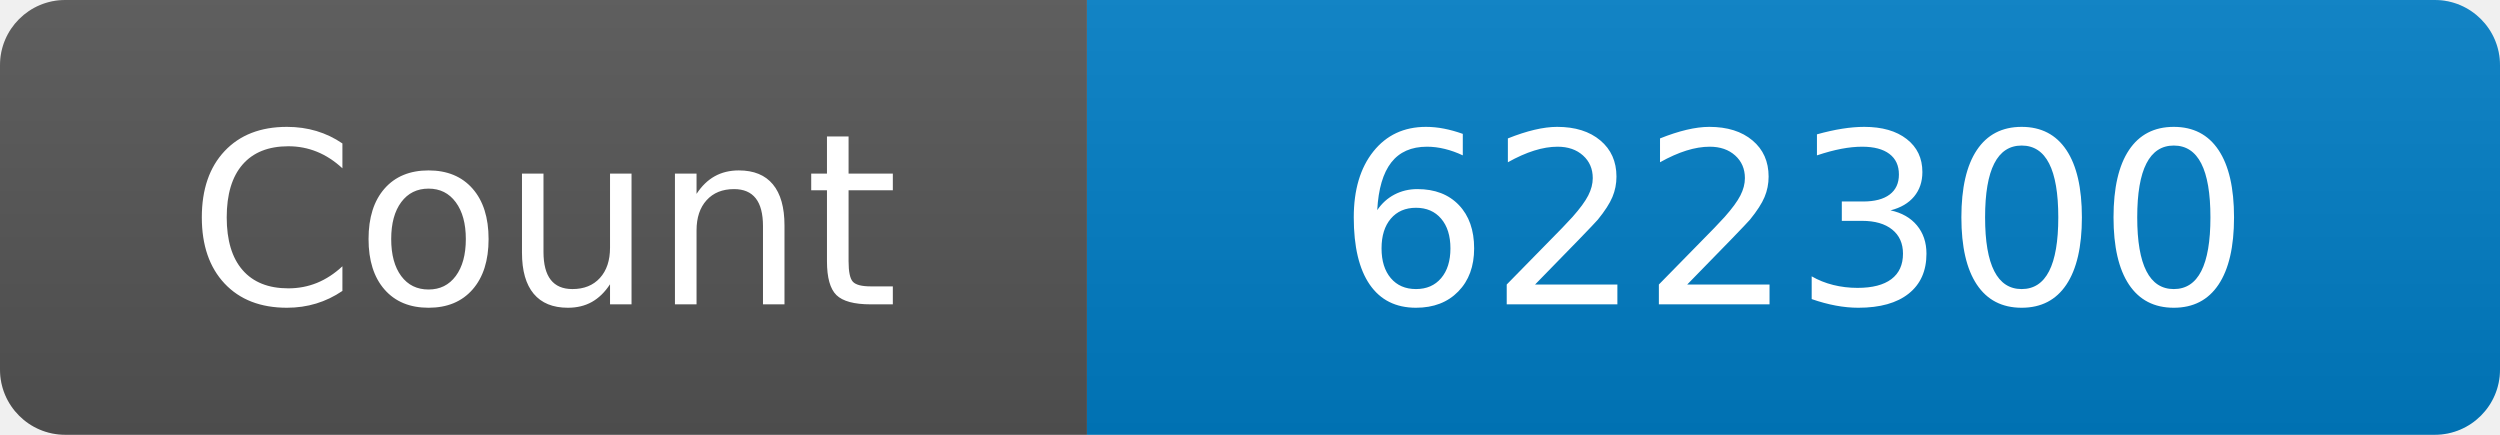
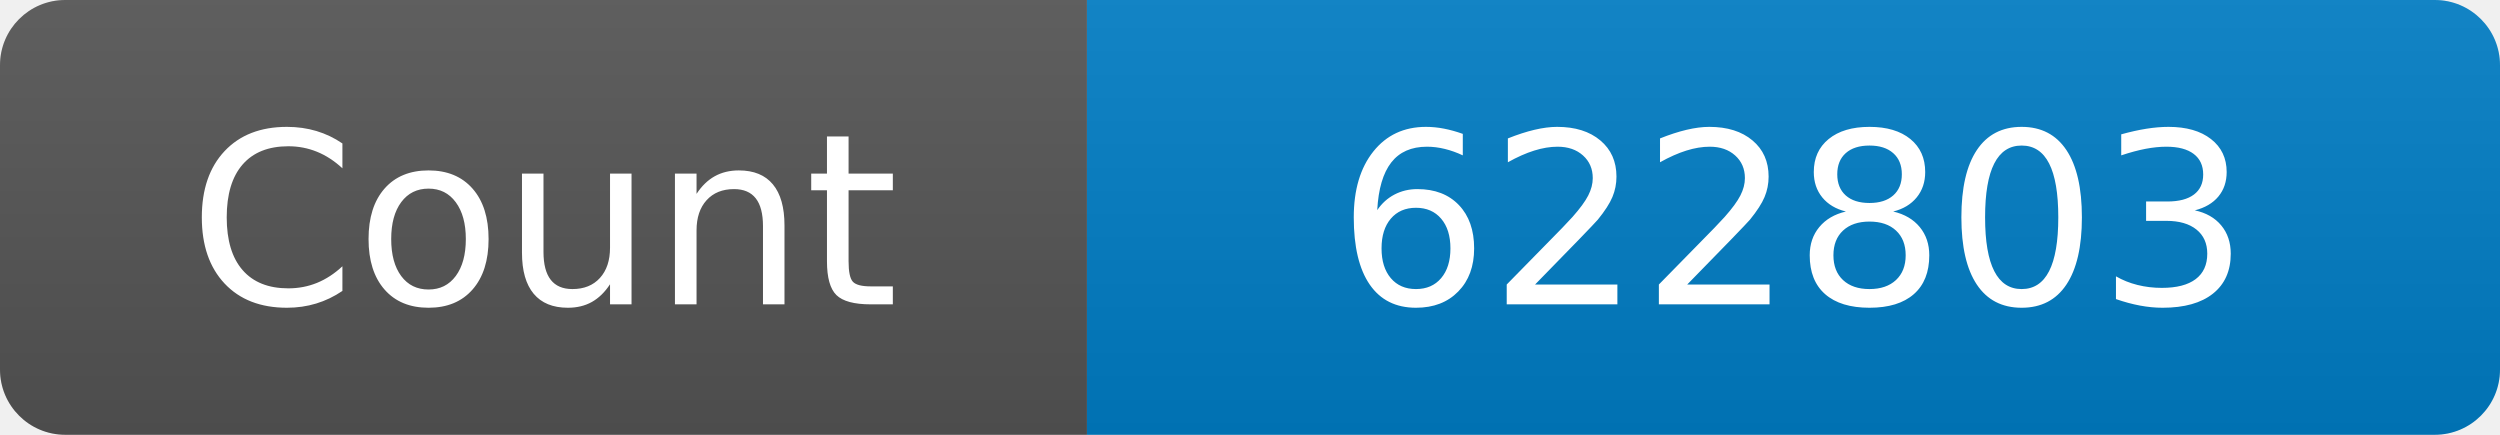
<svg xmlns="http://www.w3.org/2000/svg" width="115" height="20" role="img" aria-label="Maintained?: yes">
  <linearGradient id="s" x2="0" y2="100%">
    <stop offset="0" stop-color="#bbb" stop-opacity=".1" />
    <stop offset="1" stop-opacity=".1" />
  </linearGradient>
  <clipPath id="r">
    <rect width="115" height="20" rx="3" fill="#fff" />
  </clipPath>
  <g clip-path="url(#r)">
    <rect width="50" height="20" fill="#555" />
    <rect x="50" width="160" height="20" fill="#007ec6" />
    <rect width="115" height="20" fill="url(#s)" />
  </g>
  <g fill="#fff" text-anchor="middle" font-family="Verdana,Geneva,DejaVu Sans,sans-serif" font-size="110">
    <text x="250" y="140" transform="scale(.1)" fill="#fff">Count</text>
-     <text x="825" y="140" transform="scale(.1)" fill="#fff">622300</text>
+     <text x="825" y="140" transform="scale(.1)" fill="#fff">622803</text>
  </g>
</svg>
